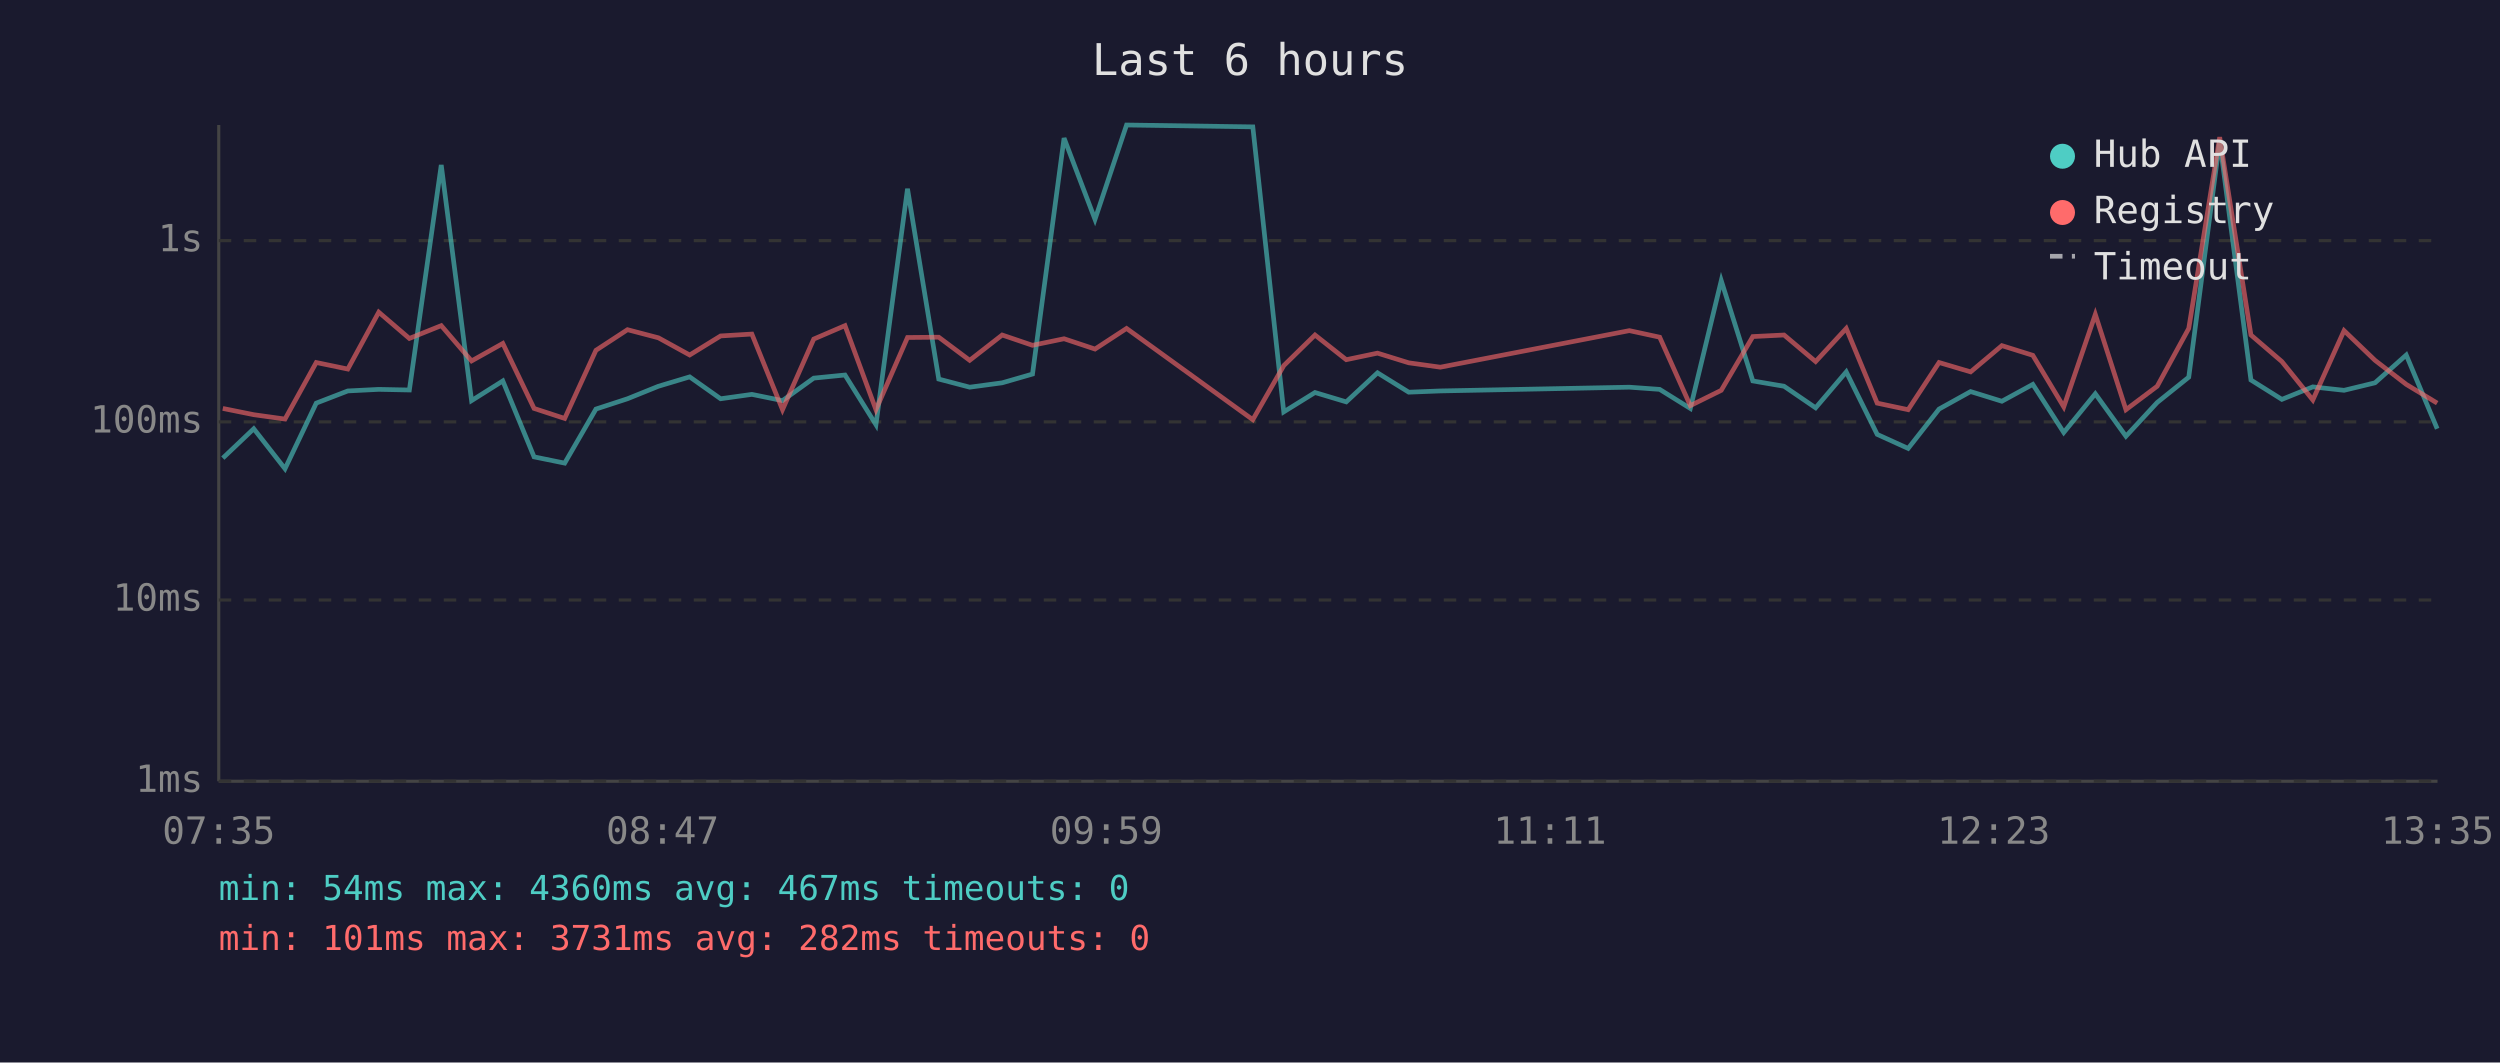
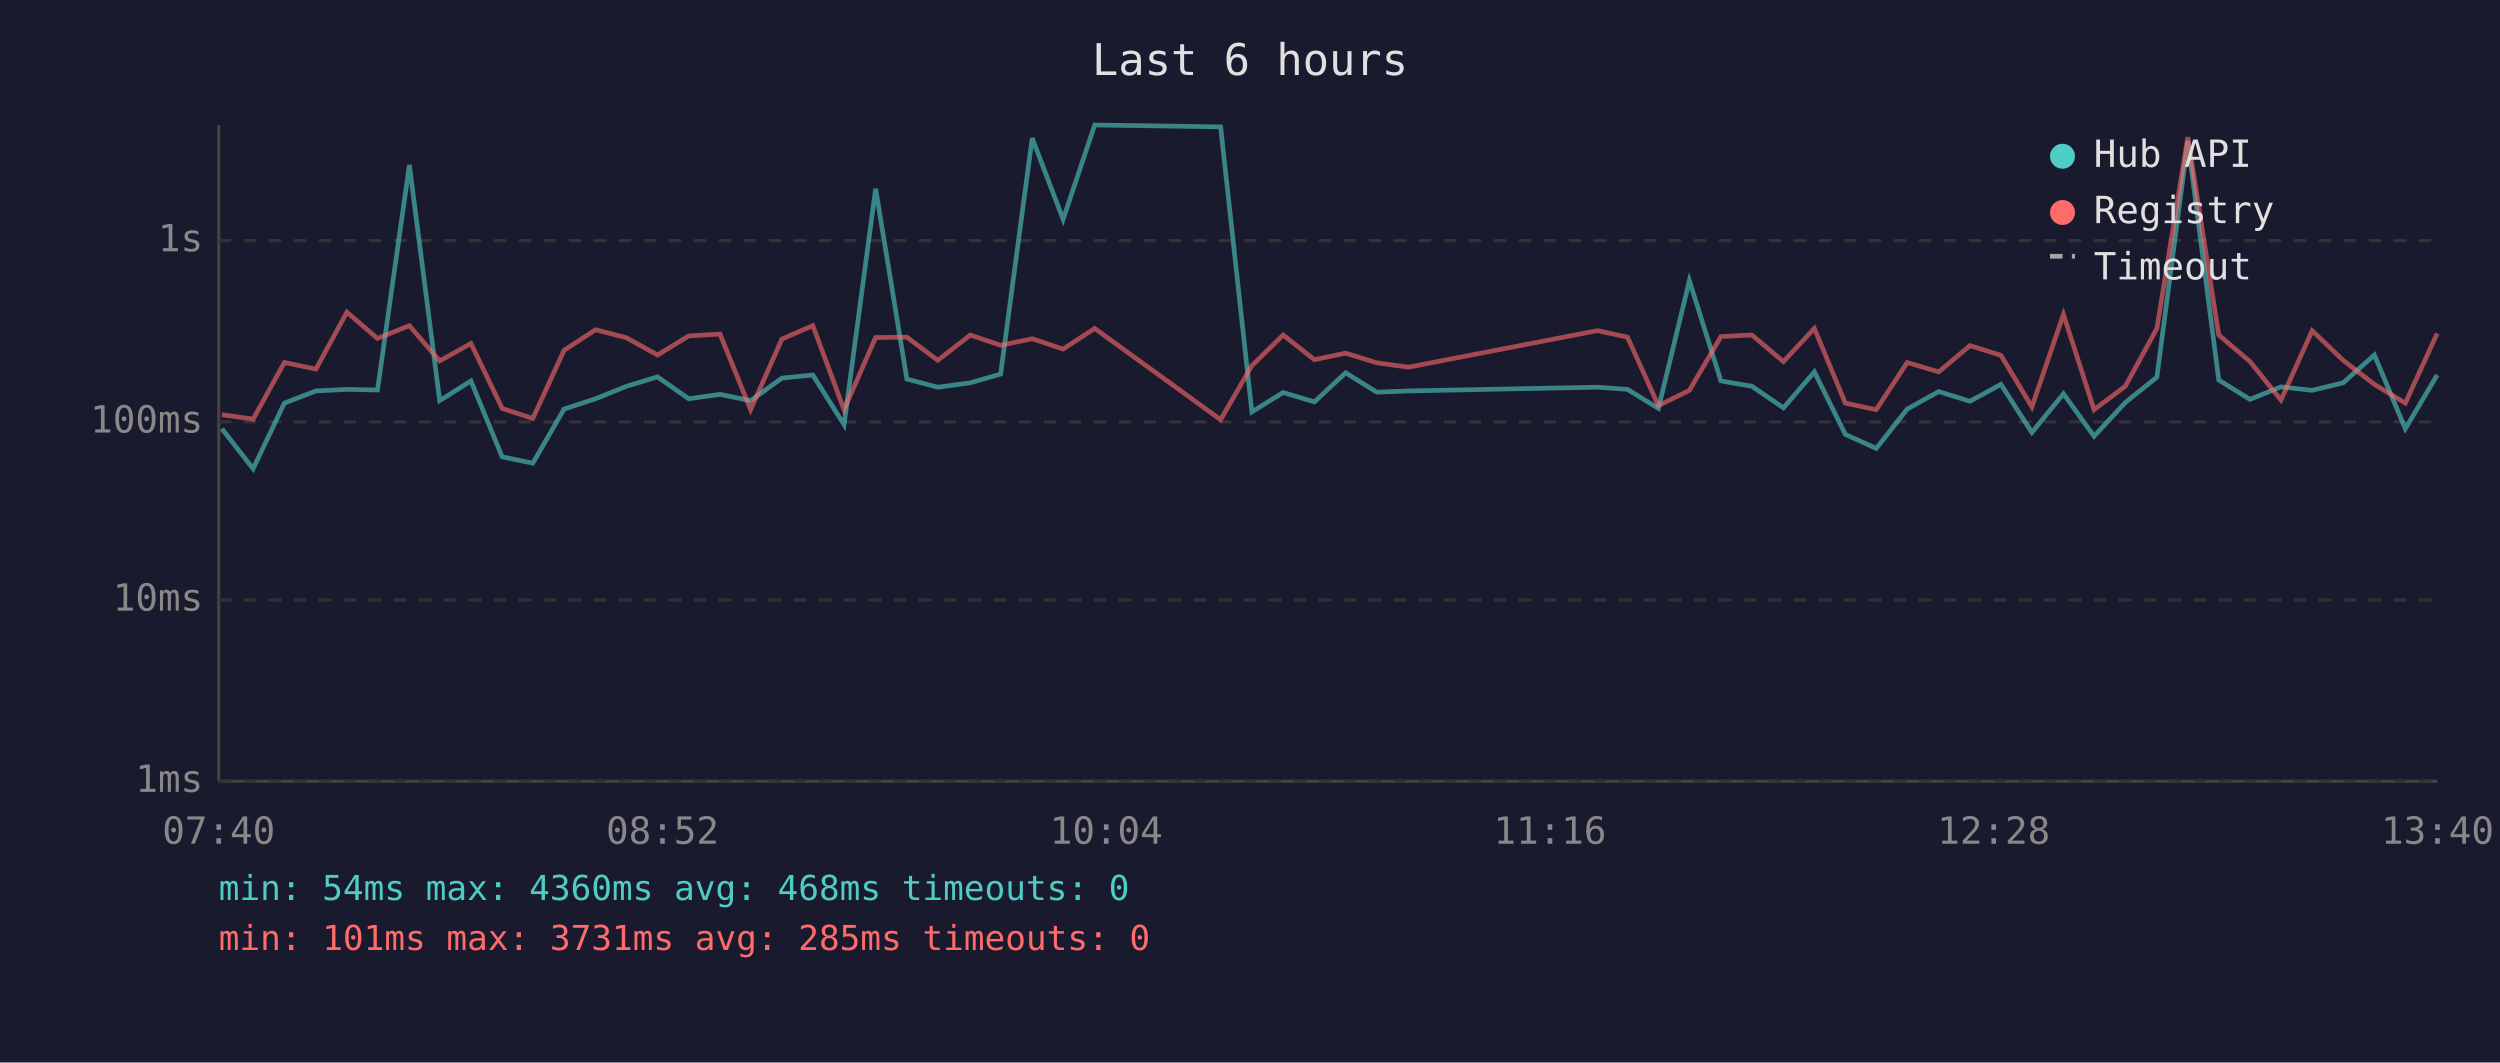
<svg xmlns="http://www.w3.org/2000/svg" viewBox="0 0 800 340" font-family="monospace" font-size="12">
  <rect width="800" height="340" fill="#1a1a2e" />
  <text x="400" y="24" fill="#e0e0e0" font-size="14" text-anchor="middle">Last 6 hours</text>
  <line x1="70" y1="40" x2="70" y2="250" stroke="#444" stroke-width="1" />
  <line x1="70" y1="250" x2="780" y2="250" stroke="#444" stroke-width="1" />
  <line x1="70" y1="250" x2="780" y2="250" stroke="#333" stroke-width="1" stroke-dasharray="4" />
  <text x="65" y="250" fill="#888" text-anchor="end" dominant-baseline="middle">1ms</text>
  <line x1="70" y1="192" x2="780" y2="192" stroke="#333" stroke-width="1" stroke-dasharray="4" />
  <text x="65" y="192" fill="#888" text-anchor="end" dominant-baseline="middle">10ms</text>
  <line x1="70" y1="135" x2="780" y2="135" stroke="#333" stroke-width="1" stroke-dasharray="4" />
  <text x="65" y="135" fill="#888" text-anchor="end" dominant-baseline="middle">100ms</text>
  <line x1="70" y1="77" x2="780" y2="77" stroke="#333" stroke-width="1" stroke-dasharray="4" />
  <text x="65" y="77" fill="#888" text-anchor="end" dominant-baseline="middle">1s</text>
-   <text x="70" y="270" fill="#888" text-anchor="middle">07:35</text>
-   <text x="212" y="270" fill="#888" text-anchor="middle">08:47</text>
-   <text x="354" y="270" fill="#888" text-anchor="middle">09:59</text>
-   <text x="496" y="270" fill="#888" text-anchor="middle">11:11</text>
-   <text x="638" y="270" fill="#888" text-anchor="middle">12:23</text>
-   <text x="780" y="270" fill="#888" text-anchor="middle">13:35</text>
-   <polyline points="71.3,146.6 81.2,137.2 91.2,150.0 101.2,129.0 111.3,125.1 121.2,124.6 131.0,124.8 141.2,52.8 150.9,128.2 160.9,121.9 170.9,146.2 180.7,148.2 190.7,130.9 200.8,127.6 210.7,123.6 220.7,120.6 230.6,127.6 240.6,126.2 250.4,128.2 260.4,121.0 270.4,120.0 280.3,135.9 290.4,60.4 300.4,121.3 310.3,123.9 320.7,122.5 330.4,119.7 340.5,44.2 350.4,70.2 360.5,40.0 400.9,40.6 410.8,131.8 420.8,125.6 430.8,128.6 440.8,119.3 450.8,125.5 460.9,125.1 521.4,123.9 531.1,124.6 540.9,130.7 550.8,89.8 560.9,121.9 570.9,123.6 581.0,130.5 590.8,119.0 600.7,139.0 610.6,143.5 620.5,130.9 630.6,125.3 640.6,128.4 650.5,123.0 660.4,138.4 670.5,126.0 680.3,139.6 690.3,128.8 700.4,120.7 710.3,45.1 720.3,121.6 730.2,127.8 740.1,123.8 750.1,124.9 760.0,122.5 770.0,113.6 779.9,137.2" fill="none" stroke="#4ecdc4" stroke-width="1.5" opacity="0.6" />
-   <polyline points="71.3,130.7 81.2,132.7 91.2,134.1 101.2,116.0 111.3,118.1 121.2,99.9 131.0,108.3 141.2,104.2 150.9,115.5 160.9,109.9 170.9,130.7 180.7,133.9 190.7,112.1 200.8,105.5 210.7,108.1 220.7,113.6 230.6,107.5 240.6,106.9 250.4,131.1 260.4,108.5 270.4,104.2 280.3,131.1 290.4,108.0 300.4,107.9 310.3,115.3 320.7,107.2 330.4,110.5 340.5,108.4 350.4,111.7 360.5,105.1 400.9,134.3 410.8,117.0 420.8,107.2 430.8,115.1 440.8,113.0 450.8,116.1 460.9,117.5 521.4,105.8 531.1,107.9 540.9,129.8 550.8,124.9 560.9,107.7 570.9,107.2 581.0,115.7 590.8,105.1 600.7,129.0 610.6,131.1 620.5,116.0 630.6,119.0 640.6,110.6 650.5,113.7 660.4,130.2 670.5,100.6 680.3,131.1 690.3,123.6 700.4,105.1 710.3,43.9 720.3,107.2 730.2,115.7 740.1,128.0 750.1,105.8 760.0,115.3 770.0,123.0 779.9,129.0" fill="none" stroke="#ff6b6b" stroke-width="1.5" opacity="0.6" />
+   <text x="70" y="270" fill="#888" text-anchor="middle">07:40</text>
+   <text x="212" y="270" fill="#888" text-anchor="middle">08:52</text>
+   <text x="354" y="270" fill="#888" text-anchor="middle">10:04</text>
+   <text x="496" y="270" fill="#888" text-anchor="middle">11:16</text>
+   <text x="638" y="270" fill="#888" text-anchor="middle">12:28</text>
+   <text x="780" y="270" fill="#888" text-anchor="middle">13:40</text>
+   <polyline points="71.0,137.2 81.0,150.0 91.0,129.0 101.1,125.1 111.0,124.6 120.8,124.8 131.0,52.8 140.7,128.2 150.7,121.9 160.7,146.2 170.5,148.2 180.5,130.9 190.6,127.6 200.5,123.6 210.4,120.6 220.4,127.6 230.4,126.2 240.2,128.2 250.2,121.0 260.1,120.0 270.1,135.9 280.2,60.4 290.2,121.3 300.1,123.9 310.5,122.5 320.2,119.7 330.3,44.2 340.2,70.2 350.3,40.0 390.6,40.6 400.6,131.8 410.6,125.6 420.6,128.6 430.6,119.3 440.6,125.5 450.7,125.1 511.2,123.9 520.8,124.6 530.7,130.7 540.6,89.8 550.7,121.9 560.6,123.6 570.7,130.5 580.6,119.0 590.5,139.0 600.4,143.5 610.3,130.9 620.4,125.3 630.4,128.4 640.3,123.0 650.2,138.4 660.3,126.0 670.1,139.6 680.1,128.8 690.2,120.7 700.1,45.1 710.0,121.6 720.0,127.8 729.9,123.8 739.9,124.9 749.8,122.5 759.8,113.6 769.7,137.2 779.9,120.0" fill="none" stroke="#4ecdc4" stroke-width="1.5" opacity="0.6" />
+   <polyline points="71.0,132.7 81.0,134.1 91.0,116.0 101.1,118.1 111.0,99.9 120.8,108.3 131.0,104.2 140.7,115.5 150.7,109.9 160.7,130.7 170.5,133.9 180.5,112.1 190.6,105.5 200.5,108.1 210.4,113.6 220.4,107.5 230.4,106.9 240.2,131.1 250.2,108.5 260.1,104.2 270.1,131.1 280.2,108.0 290.2,107.9 300.1,115.3 310.5,107.2 320.2,110.5 330.3,108.4 340.2,111.7 350.3,105.1 390.6,134.3 400.6,117.0 410.6,107.2 420.6,115.1 430.6,113.0 440.6,116.1 450.7,117.5 511.2,105.8 520.8,107.9 530.7,129.8 540.6,124.9 550.7,107.7 560.6,107.2 570.7,115.7 580.6,105.1 590.5,129.0 600.4,131.1 610.3,116.0 620.4,119.0 630.4,110.6 640.3,113.7 650.2,130.2 660.3,100.6 670.1,131.1 680.1,123.6 690.2,105.1 700.1,43.9 710.0,107.2 720.0,115.7 729.9,128.0 739.9,105.8 749.8,115.3 759.8,123.0 769.7,129.0 779.9,106.7" fill="none" stroke="#ff6b6b" stroke-width="1.5" opacity="0.6" />
  <circle cx="660" cy="50" r="4" fill="#4ecdc4" />
  <text x="670" y="50" fill="#e0e0e0" dominant-baseline="middle">Hub API</text>
  <circle cx="660" cy="68" r="4" fill="#ff6b6b" />
  <text x="670" y="68" fill="#e0e0e0" dominant-baseline="middle">Registry</text>
  <line x1="656" y1="82" x2="664" y2="82" stroke="#e0e0e0" stroke-width="1.5" stroke-dasharray="4,3" opacity="0.7" />
  <text x="670" y="86" fill="#e0e0e0" dominant-baseline="middle">Timeout</text>
-   <text x="70" y="288" fill="#4ecdc4" font-size="11">min: 54ms  max: 4360ms  avg: 467ms  timeouts: 0</text>
-   <text x="70" y="304" fill="#ff6b6b" font-size="11">min: 101ms  max: 3731ms  avg: 282ms  timeouts: 0</text>
+   <text x="70" y="288" fill="#4ecdc4" font-size="11">min: 54ms  max: 4360ms  avg: 468ms  timeouts: 0</text>
+   <text x="70" y="304" fill="#ff6b6b" font-size="11">min: 101ms  max: 3731ms  avg: 285ms  timeouts: 0</text>
</svg>
